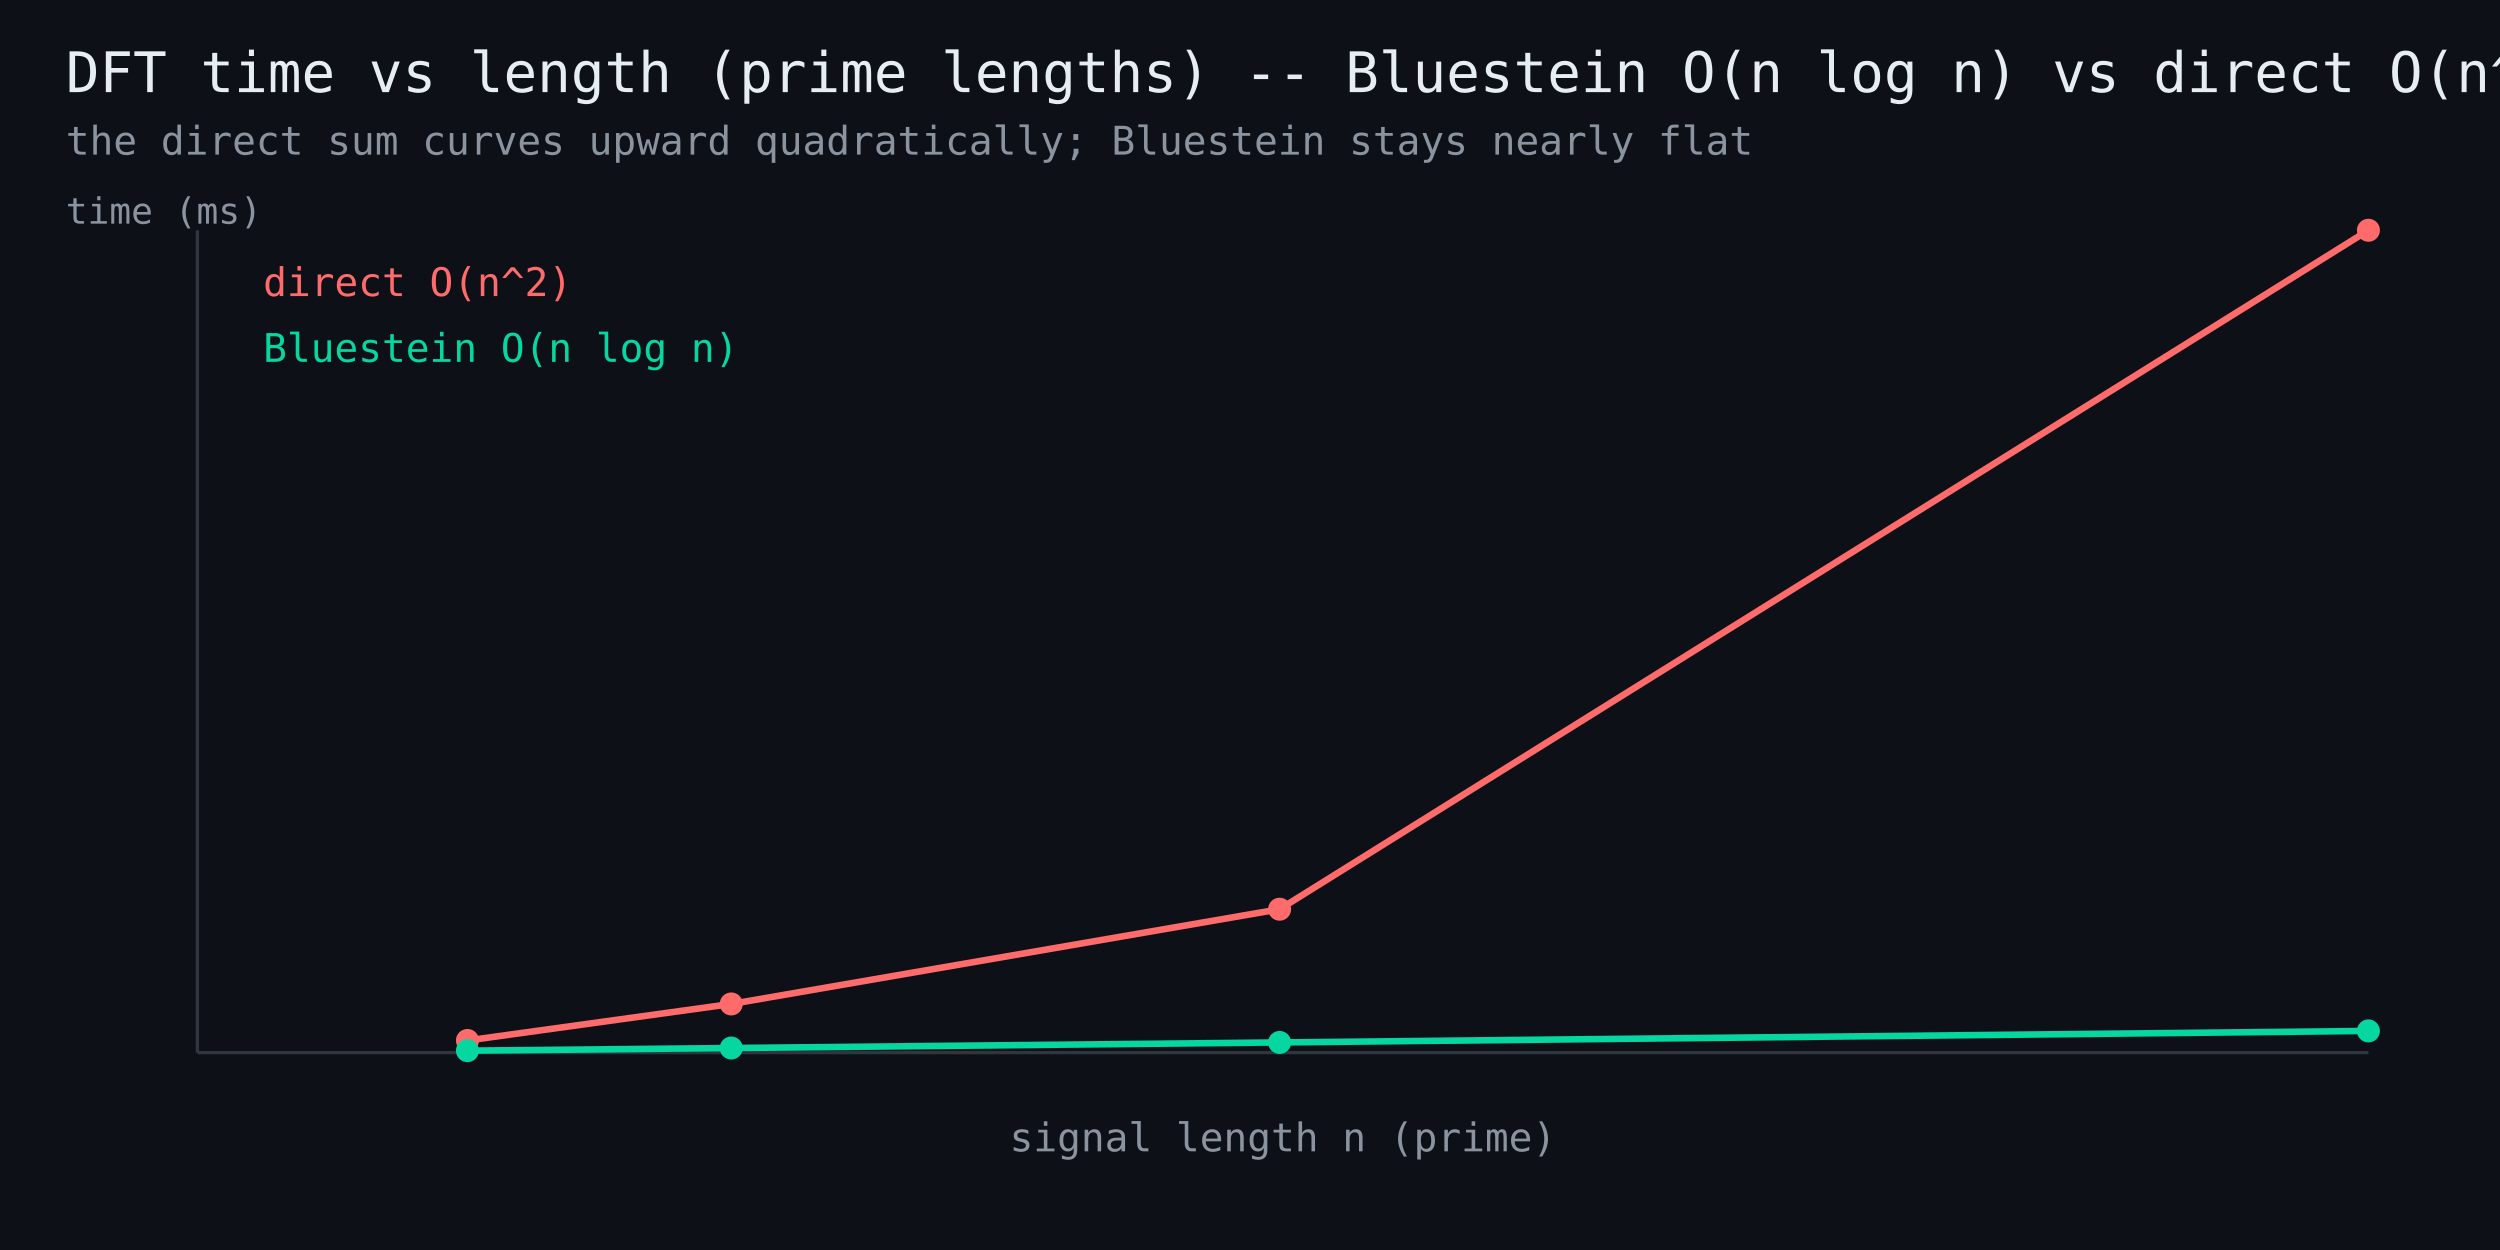
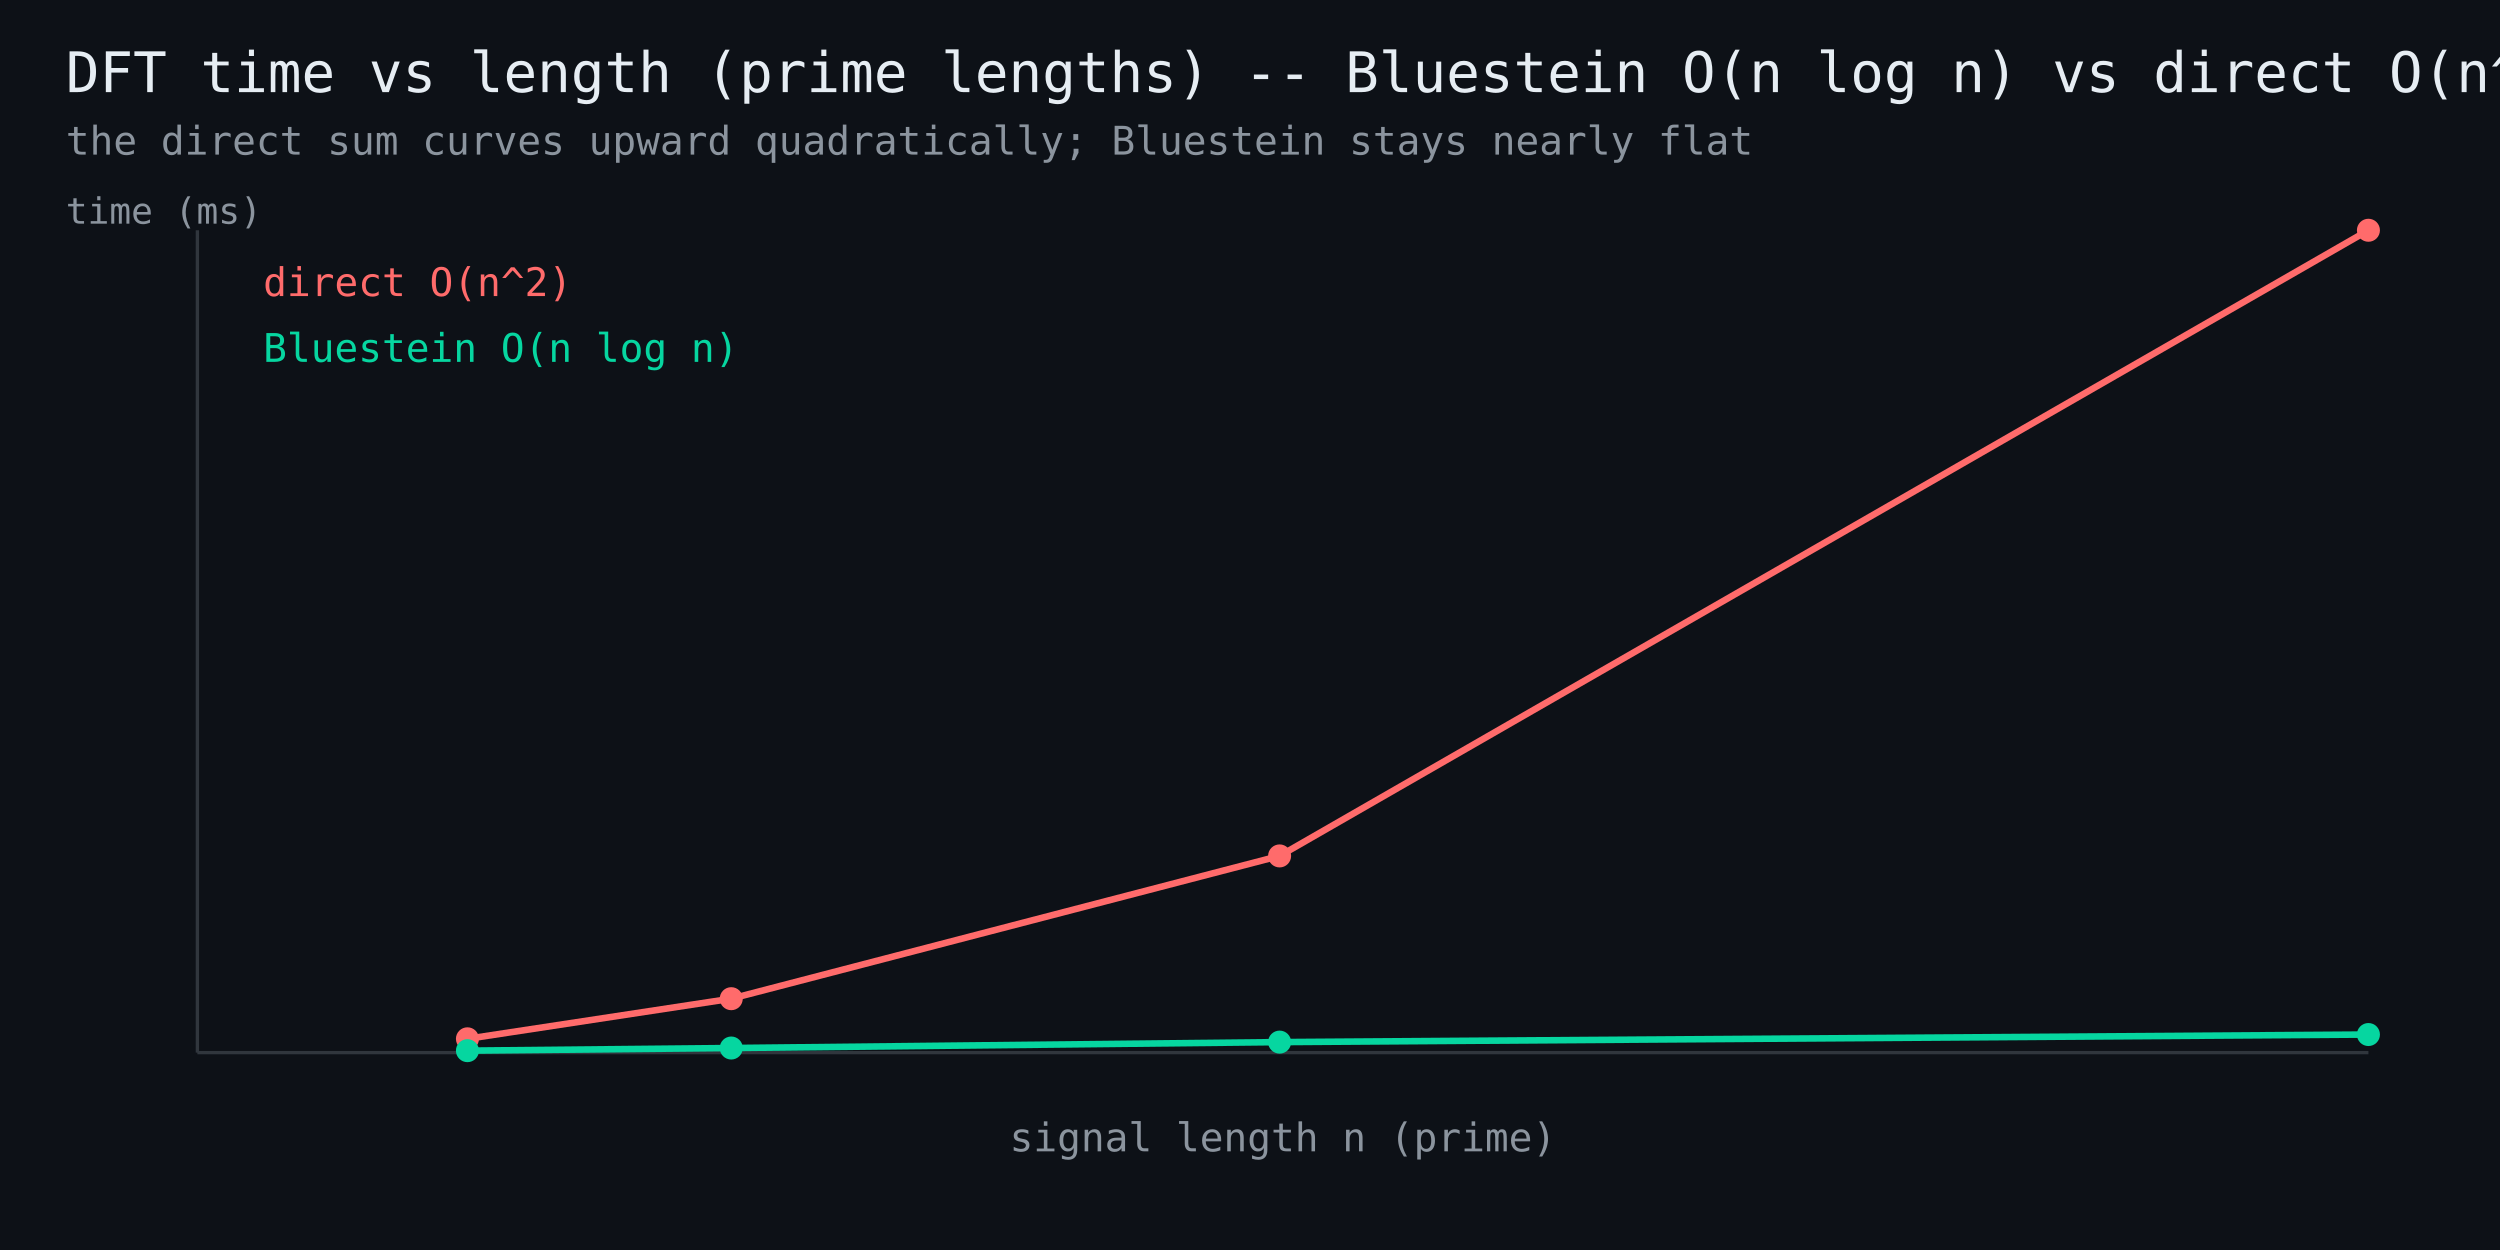
<svg xmlns="http://www.w3.org/2000/svg" width="760" height="380" viewBox="0 0 760 380" font-family="monospace">
  <rect width="760" height="380" fill="#0d1117" />
  <text x="20" y="28" fill="#e6edf3" font-size="17">DFT time vs length (prime lengths) -- Bluestein O(n log n) vs direct O(n^2)</text>
  <text x="20" y="47" fill="#8b949e" font-size="12">the direct sum curves upward quadratically; Bluestein stays nearly flat</text>
  <line x1="60" y1="320" x2="720" y2="320" stroke="#30363d" stroke-width="1" />
  <line x1="60" y1="320" x2="60" y2="70" stroke="#30363d" stroke-width="1" />
-   <polyline points="142.1,316.3 222.3,305.2 389.0,276.4 720.0,70.0" fill="none" stroke="#ff6b6b" stroke-width="2" />
-   <circle cx="142.1" cy="316.3" r="3.5" fill="#ff6b6b" />
-   <circle cx="222.3" cy="305.2" r="3.5" fill="#ff6b6b" />
-   <circle cx="389.0" cy="276.4" r="3.5" fill="#ff6b6b" />
+   <polyline points="142.1,315.8 222.3,303.6 389.0,260.2 720.0,70.0" fill="none" stroke="#ff6b6b" stroke-width="2" />
+   <circle cx="142.1" cy="315.8" r="3.5" fill="#ff6b6b" />
+   <circle cx="222.3" cy="303.6" r="3.5" fill="#ff6b6b" />
+   <circle cx="389.0" cy="260.2" r="3.5" fill="#ff6b6b" />
  <circle cx="720.0" cy="70.0" r="3.5" fill="#ff6b6b" />
  <text x="80" y="90" fill="#ff6b6b" font-size="12">direct O(n^2)</text>
-   <polyline points="142.1,319.4 222.3,318.6 389.0,316.9 720.0,313.4" fill="none" stroke="#06d6a0" stroke-width="2" />
+   <polyline points="142.1,319.4 222.3,318.6 389.0,316.8 720.0,314.5" fill="none" stroke="#06d6a0" stroke-width="2" />
  <circle cx="142.1" cy="319.4" r="3.5" fill="#06d6a0" />
  <circle cx="222.3" cy="318.6" r="3.5" fill="#06d6a0" />
-   <circle cx="389.0" cy="316.9" r="3.5" fill="#06d6a0" />
-   <circle cx="720.0" cy="313.4" r="3.5" fill="#06d6a0" />
+   <circle cx="389.0" cy="316.8" r="3.5" fill="#06d6a0" />
+   <circle cx="720.0" cy="314.5" r="3.5" fill="#06d6a0" />
  <text x="80" y="110" fill="#06d6a0" font-size="12">Bluestein O(n log n)</text>
  <text x="390" y="350" fill="#8b949e" font-size="12" text-anchor="middle">signal length n (prime)</text>
  <text x="20" y="68" fill="#8b949e" font-size="11">time (ms)</text>
</svg>
